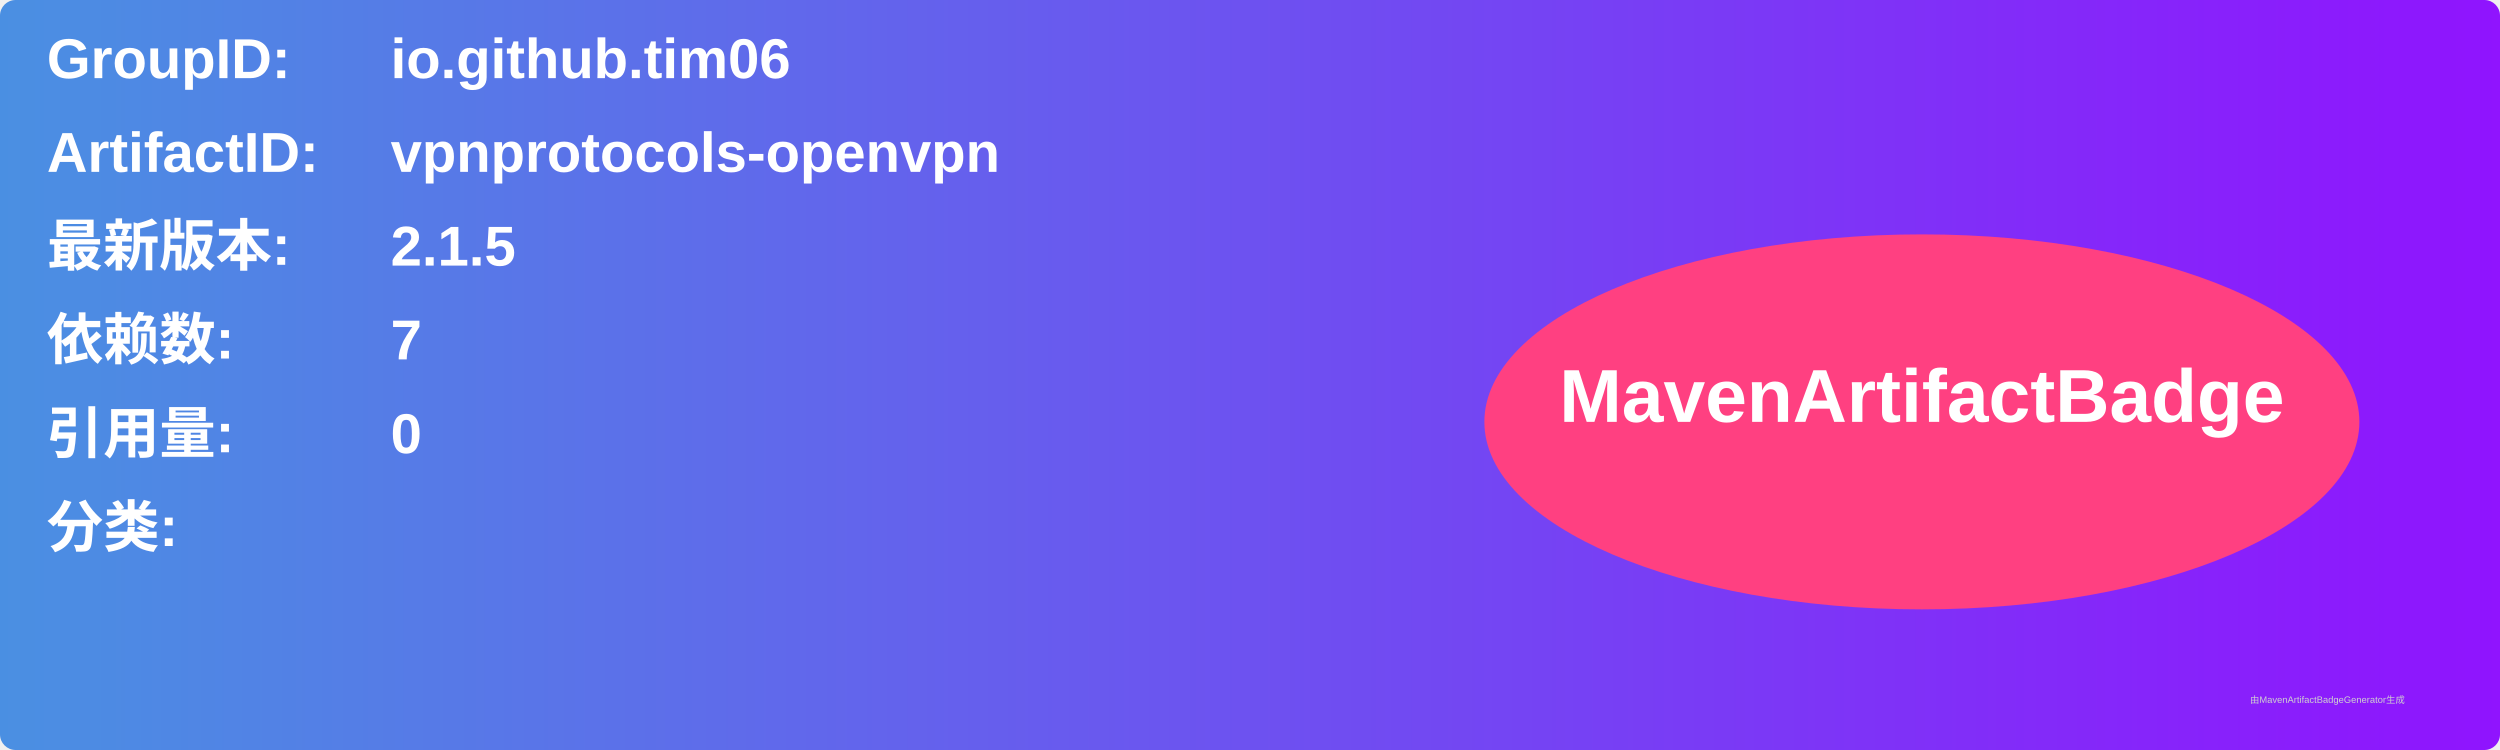
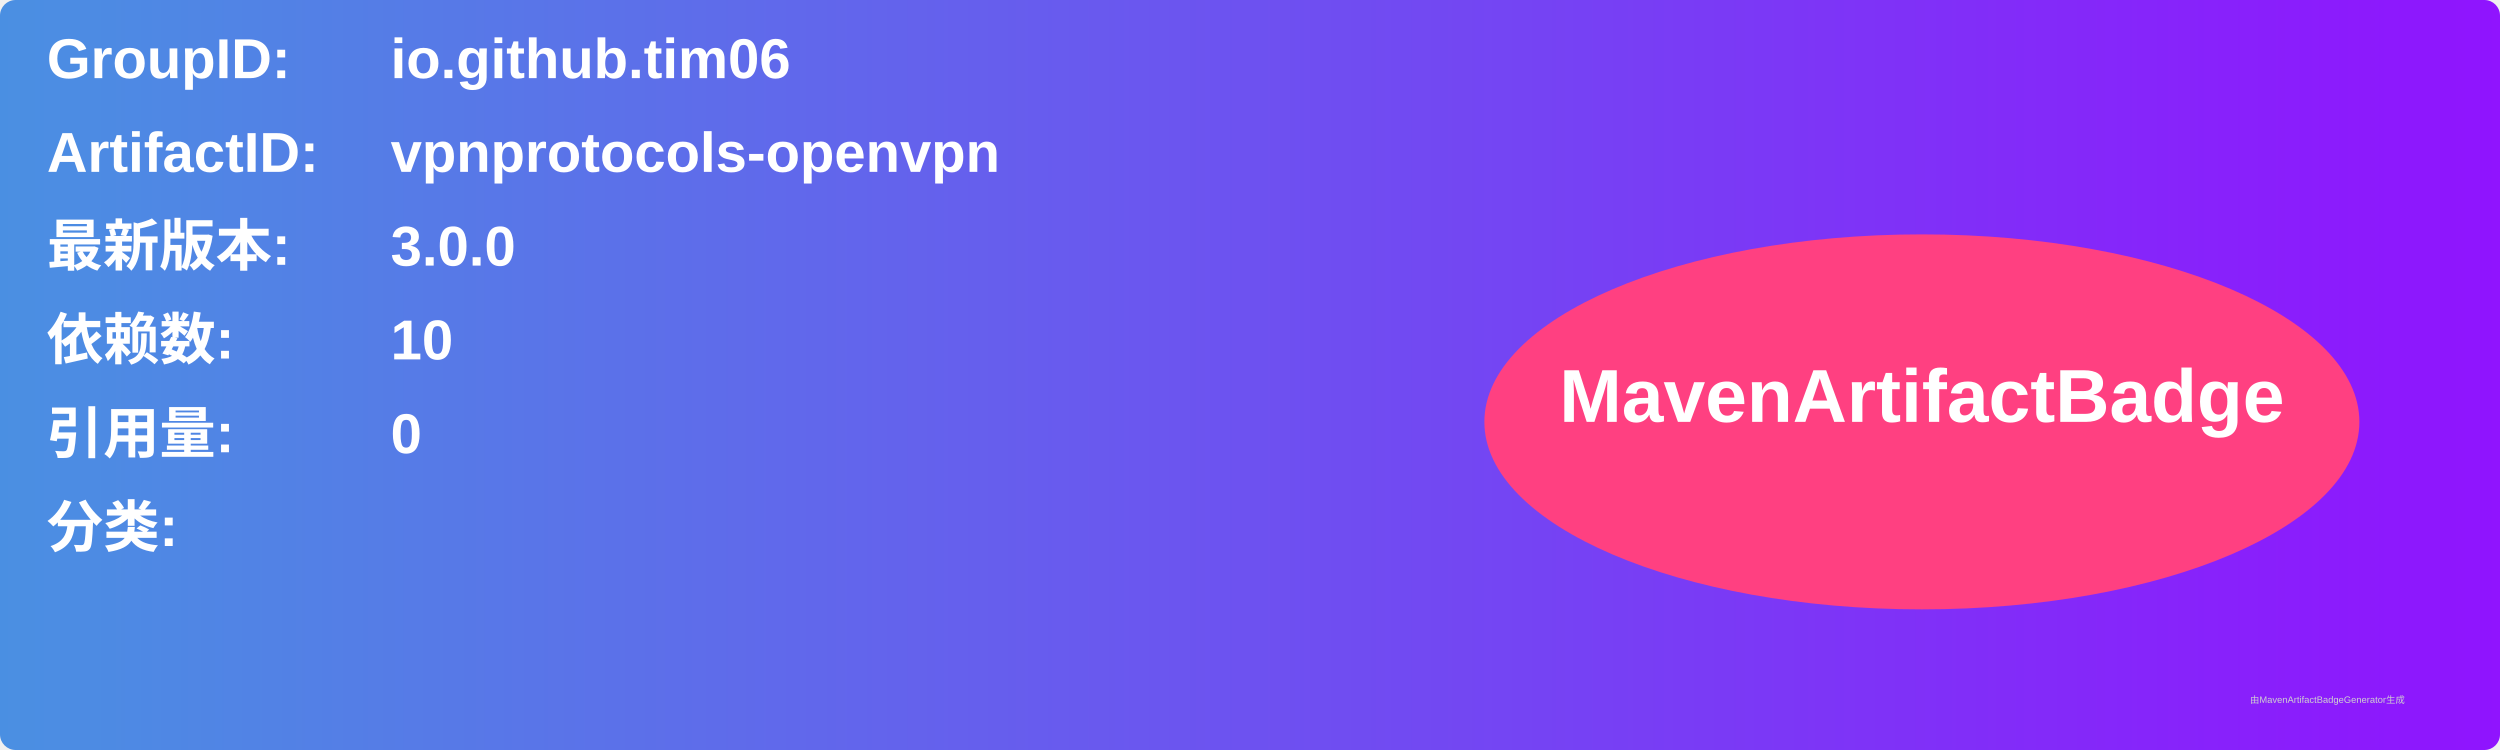
<svg xmlns="http://www.w3.org/2000/svg" width="800" height="240" viewBox="0 0 800 240">
  <linearGradient id="grad" x1="0%" y1="0%" x2="100%" y2="0%">
    <stop offset="0%" stop-color="#4a90e2" />
    <stop offset="100%" stop-color="#9013fe" />
  </linearGradient>
  <rect width="100%" height="100%" rx="5" ry="5" fill="url(#grad)" />
  <g transform="translate(15, 15)">
    <text x="0" y="10" font-family="Arial" font-size="18" fill="white" font-weight="bold" width="260">GroupID:</text>
    <text x="110" y="10" font-family="Arial" font-size="18" fill="white" font-weight="bold" width="460">io.github.tim06</text>
    <text x="0" y="40" font-family="Arial" font-size="18" fill="white" font-weight="bold" width="260">ArtifactID:</text>
    <text x="110" y="40" font-family="Arial" font-size="18" fill="white" font-weight="bold" width="460">vpnprotocols-openvpn</text>
    <text x="0" y="70" font-family="Arial" font-size="18" fill="white" font-weight="bold">最新版本:</text>
    <text x="110" y="70" font-family="Arial" font-size="18" fill="white" font-weight="bold">
-       <tspan font-weight="bold">2.1.5</tspan>
+       <tspan font-weight="bold">3.0.0</tspan>
    </text>
    <text x="0" y="100" font-family="Arial" font-size="18" fill="white" font-weight="bold">依赖数: </text>
    <text x="110" y="100" font-family="Arial" font-size="18" fill="white">
-       <tspan font-weight="bold">7</tspan>
+       <tspan font-weight="bold">10</tspan>
    </text>
    <text x="0" y="130" font-family="Arial" font-size="18" fill="white" font-weight="bold">引用量: </text>
    <text x="110" y="130" font-family="Arial" font-size="18" fill="white">
      <tspan font-weight="bold">0</tspan>
    </text>
    <text x="0" y="160" font-family="Arial" font-size="18" fill="white" font-weight="bold">分类:</text>
    <text x="10" y="190" font-family="Arial" font-size="10" fill="white">
      <tspan font-weight="bold" />
    </text>
    <ellipse cx="600" cy="120" rx="140" ry="60" fill="#ff4081" />
    <text x="600" y="120" text-anchor="middle" font-family="Arial" font-size="24" fill="white" font-weight="bold">MavenArtifactBadge</text>
  </g>
  <text x="720" y="225" font-family="Arial" font-size="3" fill="#d0d0d0">由MavenArtifactBadgeGenerator生成</text>
</svg>
